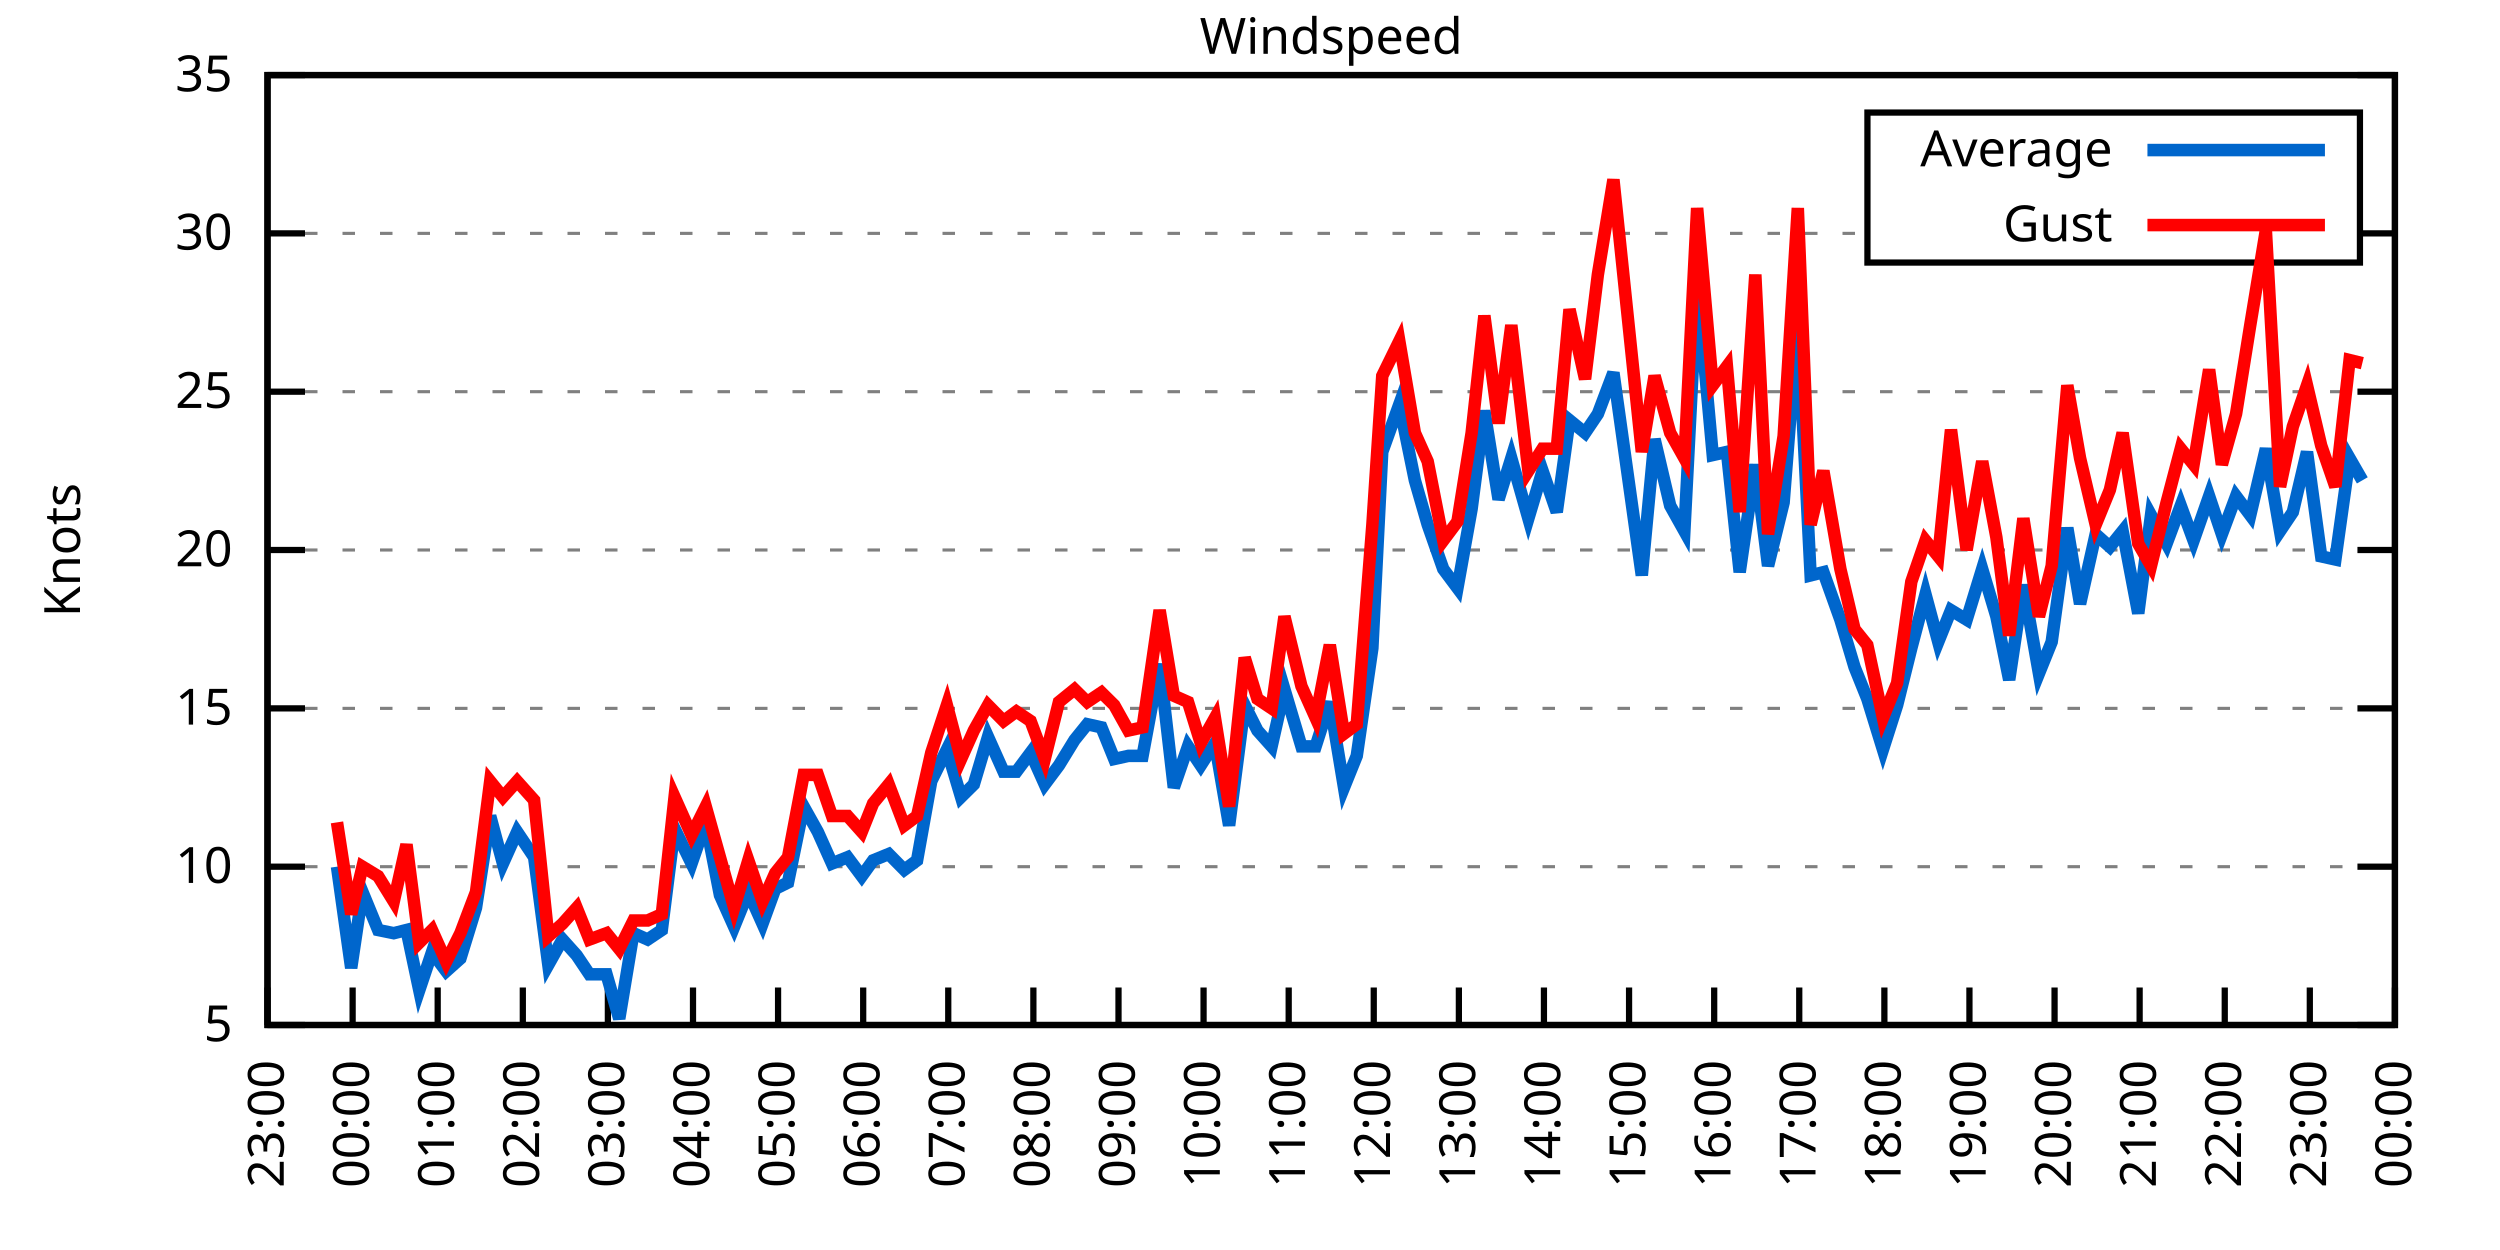
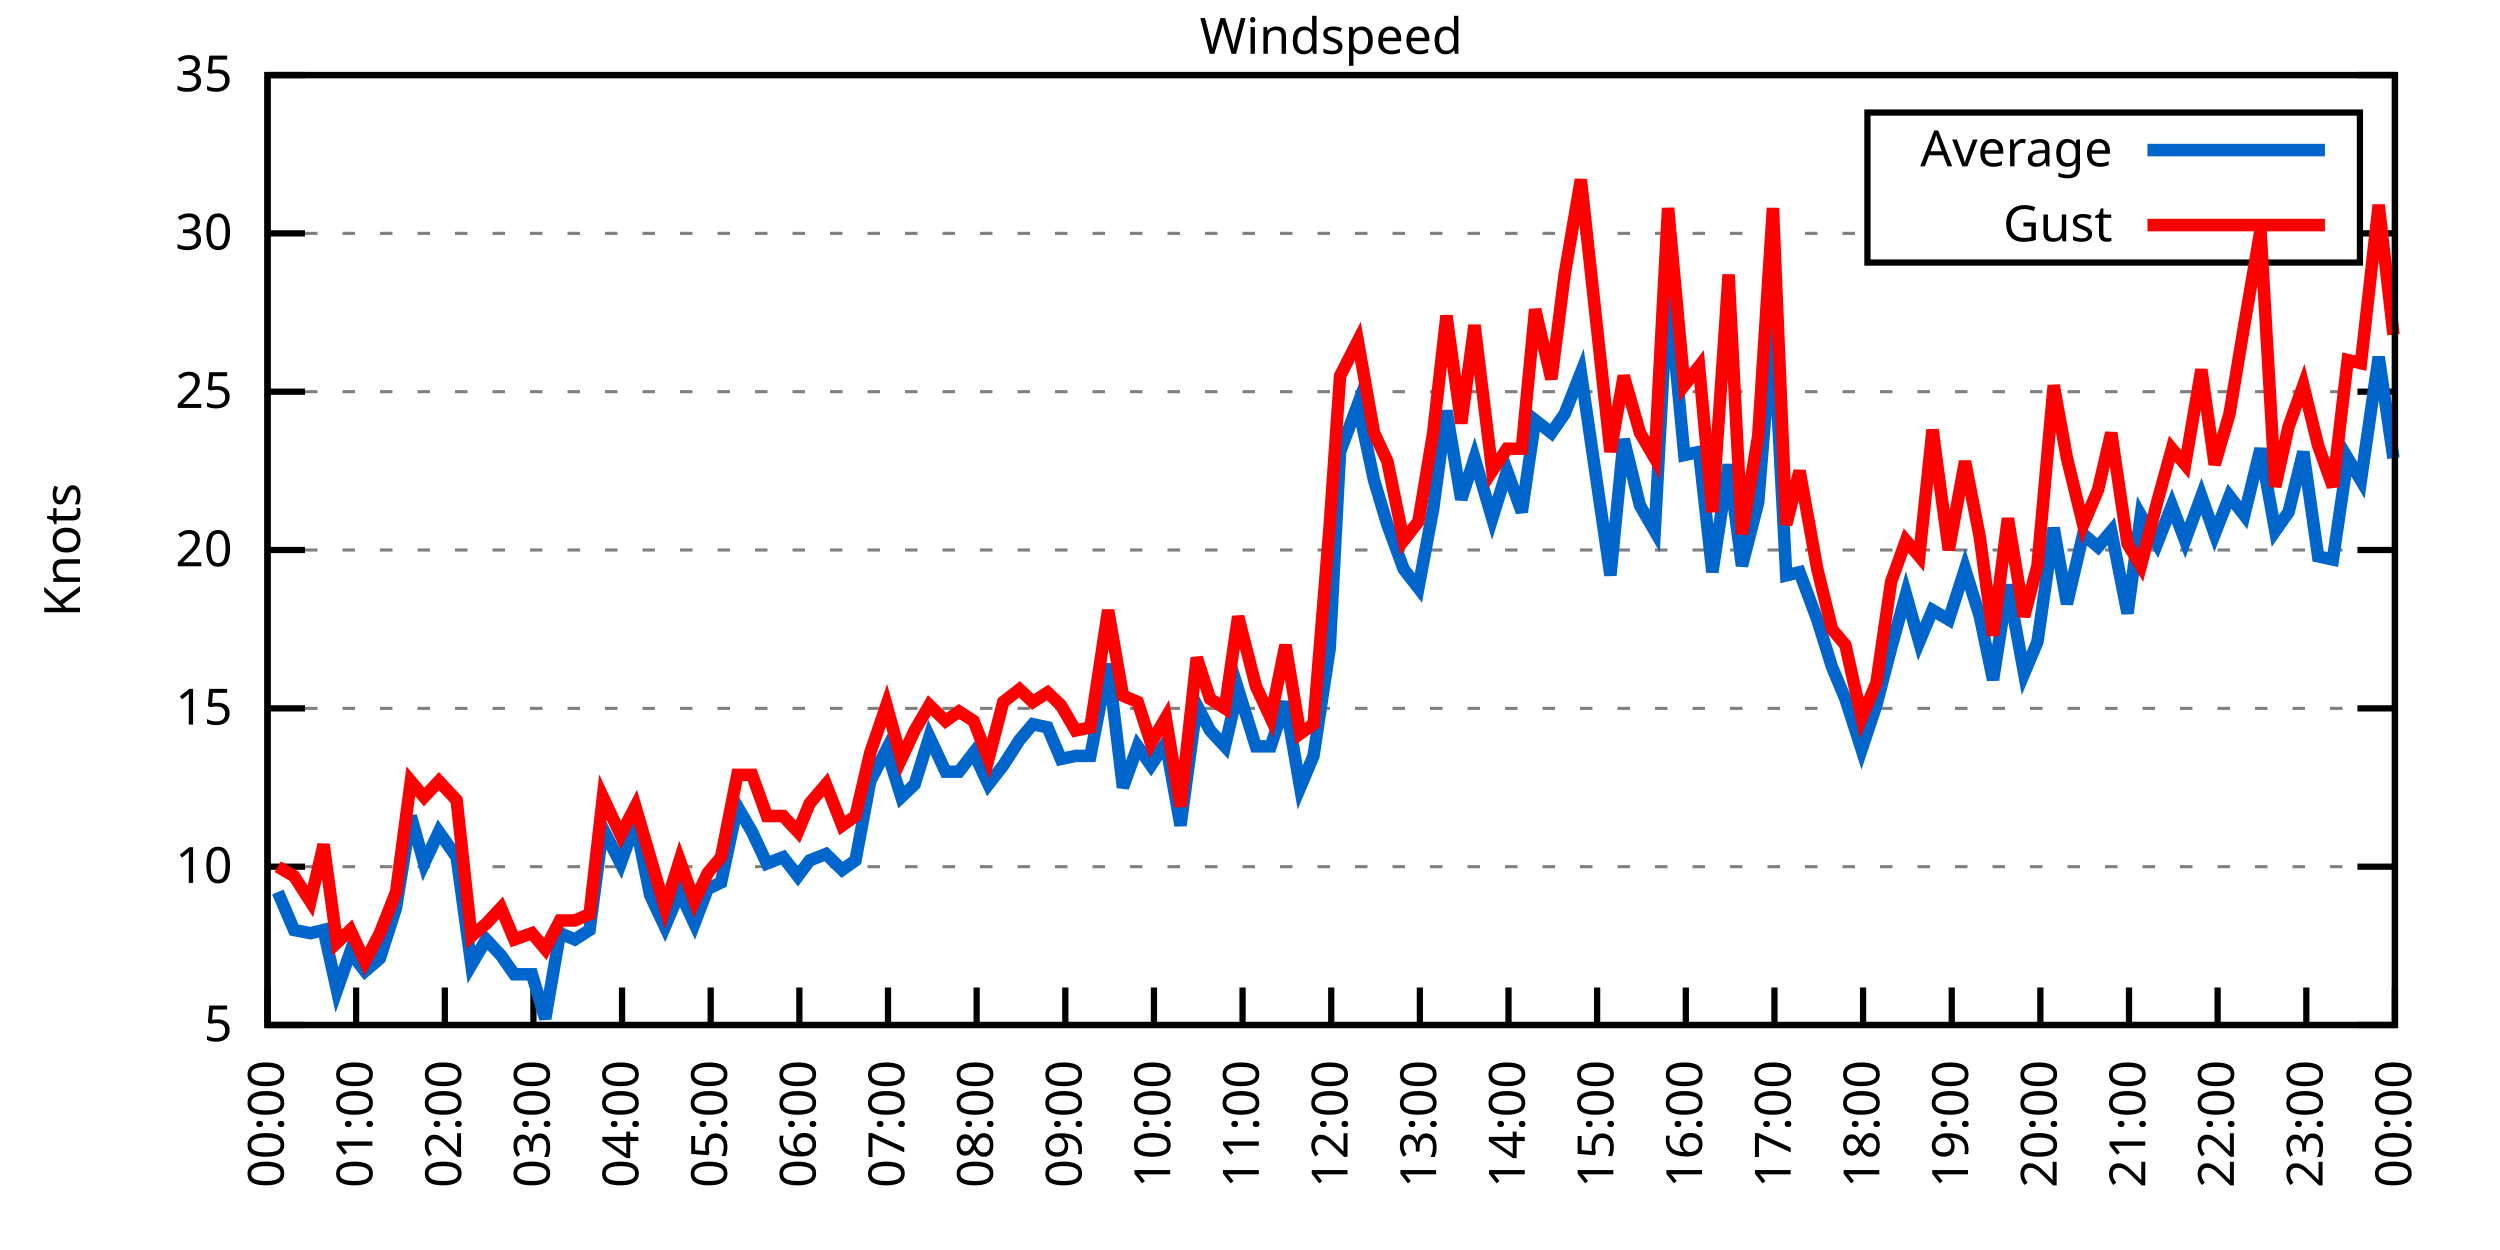
<svg xmlns="http://www.w3.org/2000/svg" xmlns:xlink="http://www.w3.org/1999/xlink" width="400" height="200" viewBox="0 0 400 200">
  <g id="gnuplot_canvas">
    <rect x="0" y="0" width="400" height="200" fill="none" />
    <defs>
      <circle id="gpDot" r="0.5" stroke-width="0.5" stroke="currentColor" />
      <path id="gpPt0" stroke-width="0.333" stroke="currentColor" d="M-1,0 h2 M0,-1 v2" />
      <path id="gpPt1" stroke-width="0.333" stroke="currentColor" d="M-1,-1 L1,1 M1,-1 L-1,1" />
      <path id="gpPt2" stroke-width="0.333" stroke="currentColor" d="M-1,0 L1,0 M0,-1 L0,1 M-1,-1 L1,1 M-1,1 L1,-1" />
      <rect id="gpPt3" stroke-width="0.333" stroke="currentColor" x="-1" y="-1" width="2" height="2" />
      <rect id="gpPt4" stroke-width="0.333" stroke="currentColor" fill="currentColor" x="-1" y="-1" width="2" height="2" />
      <circle id="gpPt5" stroke-width="0.333" stroke="currentColor" cx="0" cy="0" r="1" />
      <use xlink:href="#gpPt5" id="gpPt6" fill="currentColor" stroke="none" />
      <path id="gpPt7" stroke-width="0.333" stroke="currentColor" d="M0,-1.33 L-1.33,0.67 L1.33,0.67 z" />
      <use xlink:href="#gpPt7" id="gpPt8" fill="currentColor" stroke="none" />
      <use xlink:href="#gpPt7" id="gpPt9" stroke="currentColor" transform="rotate(180)" />
      <use xlink:href="#gpPt9" id="gpPt10" fill="currentColor" stroke="none" />
      <use xlink:href="#gpPt3" id="gpPt11" stroke="currentColor" transform="rotate(45)" />
      <use xlink:href="#gpPt11" id="gpPt12" fill="currentColor" stroke="none" />
      <path id="gpPt13" stroke-width="0.333" stroke="currentColor" d="M0,1.330 L1.265,0.411 L0.782,-1.067 L-0.782,-1.076 L-1.265,0.411 z" />
      <use xlink:href="#gpPt13" id="gpPt14" fill="currentColor" stroke="none" />
      <filter id="textbox" filterUnits="objectBoundingBox" x="0" y="0" height="1" width="1">
        <feFlood flood-color="white" flood-opacity="1" result="bgnd" />
        <feComposite in="SourceGraphic" in2="bgnd" operator="atop" />
      </filter>
      <filter id="greybox" filterUnits="objectBoundingBox" x="0" y="0" height="1" width="1">
        <feFlood flood-color="lightgrey" flood-opacity="1" result="grey" />
        <feComposite in="SourceGraphic" in2="grey" operator="atop" />
      </filter>
    </defs>
    <g fill="none" color="white" stroke="currentColor" stroke-width="1.00" stroke-linecap="butt" stroke-linejoin="miter">
</g>
    <g fill="none" color="black" stroke="currentColor" stroke-width="1.00" stroke-linecap="butt" stroke-linejoin="miter">
      <g stroke="none" shape-rendering="crispEdges">
        <polygon fill="rgb(255, 255, 255)" points="42.80,164.00 383.18,164.00 383.18,12.02 42.80,12.02 " />
      </g>
    </g>
    <g fill="none" color="black" stroke="currentColor" stroke-width="1.00" stroke-linecap="butt" stroke-linejoin="miter">
</g>
    <g fill="none" color="black" stroke="black" stroke-width="0.50" stroke-linecap="butt" stroke-linejoin="miter">
</g>
    <g fill="none" color="gray" stroke="currentColor" stroke-width="0.50" stroke-linecap="butt" stroke-linejoin="miter">
      <path stroke="gray" stroke-dasharray="2,4" class="gridline" d="M42.80,164.00 L383.19,164.00  " />
    </g>
    <g fill="none" color="gray" stroke="gray" stroke-width="1.00" stroke-linecap="butt" stroke-linejoin="miter">
</g>
    <g fill="none" color="black" stroke="currentColor" stroke-width="1.00" stroke-linecap="butt" stroke-linejoin="miter">
      <path stroke="black" d="M42.80,164.00 L48.80,164.00 M383.19,164.00 L377.19,164.00  " />
      <g transform="translate(37.20,166.60)" stroke="none" fill="black" font-family="Sans" font-size="8.00" text-anchor="end">
        <text>
          <tspan font-family="Sans"> 5</tspan>
        </text>
      </g>
    </g>
    <g fill="none" color="black" stroke="currentColor" stroke-width="1.00" stroke-linecap="butt" stroke-linejoin="miter">
</g>
    <g fill="none" color="black" stroke="black" stroke-width="0.50" stroke-linecap="butt" stroke-linejoin="miter">
</g>
    <g fill="none" color="gray" stroke="currentColor" stroke-width="0.50" stroke-linecap="butt" stroke-linejoin="miter">
      <path stroke="gray" stroke-dasharray="2,4" class="gridline" d="M42.80,138.67 L383.19,138.67  " />
    </g>
    <g fill="none" color="gray" stroke="gray" stroke-width="1.00" stroke-linecap="butt" stroke-linejoin="miter">
</g>
    <g fill="none" color="black" stroke="currentColor" stroke-width="1.00" stroke-linecap="butt" stroke-linejoin="miter">
      <path stroke="black" d="M42.80,138.67 L48.80,138.67 M383.19,138.67 L377.19,138.67  " />
      <g transform="translate(37.20,141.27)" stroke="none" fill="black" font-family="Sans" font-size="8.00" text-anchor="end">
        <text>
          <tspan font-family="Sans"> 10</tspan>
        </text>
      </g>
    </g>
    <g fill="none" color="black" stroke="currentColor" stroke-width="1.00" stroke-linecap="butt" stroke-linejoin="miter">
</g>
    <g fill="none" color="black" stroke="black" stroke-width="0.50" stroke-linecap="butt" stroke-linejoin="miter">
</g>
    <g fill="none" color="gray" stroke="currentColor" stroke-width="0.50" stroke-linecap="butt" stroke-linejoin="miter">
      <path stroke="gray" stroke-dasharray="2,4" class="gridline" d="M42.80,113.34 L383.19,113.34  " />
    </g>
    <g fill="none" color="gray" stroke="gray" stroke-width="1.00" stroke-linecap="butt" stroke-linejoin="miter">
</g>
    <g fill="none" color="black" stroke="currentColor" stroke-width="1.00" stroke-linecap="butt" stroke-linejoin="miter">
      <path stroke="black" d="M42.80,113.34 L48.80,113.34 M383.19,113.34 L377.19,113.34  " />
      <g transform="translate(37.20,115.94)" stroke="none" fill="black" font-family="Sans" font-size="8.00" text-anchor="end">
        <text>
          <tspan font-family="Sans"> 15</tspan>
        </text>
      </g>
    </g>
    <g fill="none" color="black" stroke="currentColor" stroke-width="1.00" stroke-linecap="butt" stroke-linejoin="miter">
</g>
    <g fill="none" color="black" stroke="black" stroke-width="0.50" stroke-linecap="butt" stroke-linejoin="miter">
</g>
    <g fill="none" color="gray" stroke="currentColor" stroke-width="0.50" stroke-linecap="butt" stroke-linejoin="miter">
      <path stroke="gray" stroke-dasharray="2,4" class="gridline" d="M42.80,88.00 L383.19,88.00  " />
    </g>
    <g fill="none" color="gray" stroke="gray" stroke-width="1.00" stroke-linecap="butt" stroke-linejoin="miter">
</g>
    <g fill="none" color="black" stroke="currentColor" stroke-width="1.00" stroke-linecap="butt" stroke-linejoin="miter">
      <path stroke="black" d="M42.80,88.00 L48.80,88.00 M383.19,88.00 L377.19,88.00  " />
      <g transform="translate(37.20,90.60)" stroke="none" fill="black" font-family="Sans" font-size="8.00" text-anchor="end">
        <text>
          <tspan font-family="Sans"> 20</tspan>
        </text>
      </g>
    </g>
    <g fill="none" color="black" stroke="currentColor" stroke-width="1.00" stroke-linecap="butt" stroke-linejoin="miter">
</g>
    <g fill="none" color="black" stroke="black" stroke-width="0.50" stroke-linecap="butt" stroke-linejoin="miter">
</g>
    <g fill="none" color="gray" stroke="currentColor" stroke-width="0.50" stroke-linecap="butt" stroke-linejoin="miter">
      <path stroke="gray" stroke-dasharray="2,4" class="gridline" d="M42.80,62.67 L383.19,62.67  " />
    </g>
    <g fill="none" color="gray" stroke="gray" stroke-width="1.00" stroke-linecap="butt" stroke-linejoin="miter">
</g>
    <g fill="none" color="black" stroke="currentColor" stroke-width="1.00" stroke-linecap="butt" stroke-linejoin="miter">
      <path stroke="black" d="M42.80,62.67 L48.80,62.67 M383.19,62.67 L377.19,62.67  " />
      <g transform="translate(37.20,65.27)" stroke="none" fill="black" font-family="Sans" font-size="8.00" text-anchor="end">
        <text>
          <tspan font-family="Sans"> 25</tspan>
        </text>
      </g>
    </g>
    <g fill="none" color="black" stroke="currentColor" stroke-width="1.00" stroke-linecap="butt" stroke-linejoin="miter">
</g>
    <g fill="none" color="black" stroke="black" stroke-width="0.50" stroke-linecap="butt" stroke-linejoin="miter">
</g>
    <g fill="none" color="gray" stroke="currentColor" stroke-width="0.50" stroke-linecap="butt" stroke-linejoin="miter">
      <path stroke="gray" stroke-dasharray="2,4" class="gridline" d="M42.80,37.34 L298.79,37.34 M377.59,37.34 L383.19,37.34  " />
    </g>
    <g fill="none" color="gray" stroke="gray" stroke-width="1.00" stroke-linecap="butt" stroke-linejoin="miter">
</g>
    <g fill="none" color="black" stroke="currentColor" stroke-width="1.00" stroke-linecap="butt" stroke-linejoin="miter">
      <path stroke="black" d="M42.80,37.34 L48.80,37.34 M383.19,37.34 L377.19,37.34  " />
      <g transform="translate(37.20,39.94)" stroke="none" fill="black" font-family="Sans" font-size="8.00" text-anchor="end">
        <text>
          <tspan font-family="Sans"> 30</tspan>
        </text>
      </g>
    </g>
    <g fill="none" color="black" stroke="currentColor" stroke-width="1.00" stroke-linecap="butt" stroke-linejoin="miter">
</g>
    <g fill="none" color="black" stroke="black" stroke-width="0.50" stroke-linecap="butt" stroke-linejoin="miter">
</g>
    <g fill="none" color="gray" stroke="currentColor" stroke-width="0.50" stroke-linecap="butt" stroke-linejoin="miter">
      <path stroke="gray" stroke-dasharray="2,4" class="gridline" d="M42.80,12.01 L383.19,12.01  " />
    </g>
    <g fill="none" color="gray" stroke="gray" stroke-width="1.00" stroke-linecap="butt" stroke-linejoin="miter">
</g>
    <g fill="none" color="black" stroke="currentColor" stroke-width="1.00" stroke-linecap="butt" stroke-linejoin="miter">
      <path stroke="black" d="M42.80,12.01 L48.80,12.01 M383.19,12.01 L377.19,12.01  " />
      <g transform="translate(37.20,14.61)" stroke="none" fill="black" font-family="Sans" font-size="8.00" text-anchor="end">
        <text>
          <tspan font-family="Sans"> 35</tspan>
        </text>
      </g>
    </g>
    <g fill="none" color="black" stroke="currentColor" stroke-width="1.00" stroke-linecap="butt" stroke-linejoin="miter">
      <path stroke="black" d="M42.80,164.00 L42.80,158.00  " />
      <g transform="translate(45.40,169.60) rotate(270.00)" stroke="none" fill="black" font-family="Sans" font-size="8.00" text-anchor="end">
        <text>
-           <tspan font-family="Sans">23:00</tspan>
-         </text>
-       </g>
-     </g>
-     <g fill="none" color="black" stroke="currentColor" stroke-width="1.00" stroke-linecap="butt" stroke-linejoin="miter">
-       <path stroke="black" d="M56.42,164.00 L56.42,158.00  " />
-       <g transform="translate(59.02,169.60) rotate(270.00)" stroke="none" fill="black" font-family="Sans" font-size="8.00" text-anchor="end">
-         <text>
          <tspan font-family="Sans">00:00</tspan>
        </text>
      </g>
    </g>
    <g fill="none" color="black" stroke="currentColor" stroke-width="1.00" stroke-linecap="butt" stroke-linejoin="miter">
-       <path stroke="black" d="M70.03,164.00 L70.03,158.00  " />
-       <g transform="translate(72.63,169.60) rotate(270.00)" stroke="none" fill="black" font-family="Sans" font-size="8.00" text-anchor="end">
+       <path stroke="black" d="M56.98,164.00 L56.98,158.00  " />
+       <g transform="translate(59.58,169.60) rotate(270.00)" stroke="none" fill="black" font-family="Sans" font-size="8.00" text-anchor="end">
        <text>
          <tspan font-family="Sans">01:00</tspan>
        </text>
      </g>
    </g>
    <g fill="none" color="black" stroke="currentColor" stroke-width="1.00" stroke-linecap="butt" stroke-linejoin="miter">
-       <path stroke="black" d="M83.65,164.00 L83.65,158.00  " />
-       <g transform="translate(86.25,169.60) rotate(270.00)" stroke="none" fill="black" font-family="Sans" font-size="8.00" text-anchor="end">
+       <path stroke="black" d="M71.17,164.00 L71.17,158.00  " />
+       <g transform="translate(73.77,169.60) rotate(270.00)" stroke="none" fill="black" font-family="Sans" font-size="8.00" text-anchor="end">
        <text>
          <tspan font-family="Sans">02:00</tspan>
        </text>
      </g>
    </g>
    <g fill="none" color="black" stroke="currentColor" stroke-width="1.00" stroke-linecap="butt" stroke-linejoin="miter">
-       <path stroke="black" d="M97.26,164.00 L97.26,158.00  " />
-       <g transform="translate(99.86,169.60) rotate(270.00)" stroke="none" fill="black" font-family="Sans" font-size="8.00" text-anchor="end">
+       <path stroke="black" d="M85.35,164.00 L85.35,158.00  " />
+       <g transform="translate(87.95,169.60) rotate(270.00)" stroke="none" fill="black" font-family="Sans" font-size="8.00" text-anchor="end">
        <text>
          <tspan font-family="Sans">03:00</tspan>
        </text>
      </g>
    </g>
    <g fill="none" color="black" stroke="currentColor" stroke-width="1.00" stroke-linecap="butt" stroke-linejoin="miter">
-       <path stroke="black" d="M110.88,164.00 L110.88,158.00  " />
-       <g transform="translate(113.48,169.60) rotate(270.00)" stroke="none" fill="black" font-family="Sans" font-size="8.00" text-anchor="end">
+       <path stroke="black" d="M99.53,164.00 L99.53,158.00  " />
+       <g transform="translate(102.13,169.60) rotate(270.00)" stroke="none" fill="black" font-family="Sans" font-size="8.00" text-anchor="end">
        <text>
          <tspan font-family="Sans">04:00</tspan>
        </text>
      </g>
    </g>
    <g fill="none" color="black" stroke="currentColor" stroke-width="1.00" stroke-linecap="butt" stroke-linejoin="miter">
-       <path stroke="black" d="M124.49,164.00 L124.49,158.00  " />
-       <g transform="translate(127.09,169.60) rotate(270.00)" stroke="none" fill="black" font-family="Sans" font-size="8.00" text-anchor="end">
+       <path stroke="black" d="M113.71,164.00 L113.71,158.00  " />
+       <g transform="translate(116.31,169.60) rotate(270.00)" stroke="none" fill="black" font-family="Sans" font-size="8.00" text-anchor="end">
        <text>
          <tspan font-family="Sans">05:00</tspan>
        </text>
      </g>
    </g>
    <g fill="none" color="black" stroke="currentColor" stroke-width="1.00" stroke-linecap="butt" stroke-linejoin="miter">
-       <path stroke="black" d="M138.11,164.00 L138.11,158.00  " />
-       <g transform="translate(140.71,169.60) rotate(270.00)" stroke="none" fill="black" font-family="Sans" font-size="8.00" text-anchor="end">
+       <path stroke="black" d="M127.90,164.00 L127.90,158.00  " />
+       <g transform="translate(130.50,169.60) rotate(270.00)" stroke="none" fill="black" font-family="Sans" font-size="8.00" text-anchor="end">
        <text>
          <tspan font-family="Sans">06:00</tspan>
        </text>
      </g>
    </g>
    <g fill="none" color="black" stroke="currentColor" stroke-width="1.00" stroke-linecap="butt" stroke-linejoin="miter">
-       <path stroke="black" d="M151.72,164.00 L151.72,158.00  " />
-       <g transform="translate(154.32,169.60) rotate(270.00)" stroke="none" fill="black" font-family="Sans" font-size="8.00" text-anchor="end">
+       <path stroke="black" d="M142.08,164.00 L142.08,158.00  " />
+       <g transform="translate(144.68,169.60) rotate(270.00)" stroke="none" fill="black" font-family="Sans" font-size="8.00" text-anchor="end">
        <text>
          <tspan font-family="Sans">07:00</tspan>
        </text>
      </g>
    </g>
    <g fill="none" color="black" stroke="currentColor" stroke-width="1.00" stroke-linecap="butt" stroke-linejoin="miter">
-       <path stroke="black" d="M165.34,164.00 L165.34,158.00  " />
-       <g transform="translate(167.94,169.60) rotate(270.00)" stroke="none" fill="black" font-family="Sans" font-size="8.00" text-anchor="end">
+       <path stroke="black" d="M156.26,164.00 L156.26,158.00  " />
+       <g transform="translate(158.86,169.60) rotate(270.00)" stroke="none" fill="black" font-family="Sans" font-size="8.00" text-anchor="end">
        <text>
          <tspan font-family="Sans">08:00</tspan>
        </text>
      </g>
    </g>
    <g fill="none" color="black" stroke="currentColor" stroke-width="1.00" stroke-linecap="butt" stroke-linejoin="miter">
-       <path stroke="black" d="M178.96,164.00 L178.96,158.00  " />
-       <g transform="translate(181.56,169.60) rotate(270.00)" stroke="none" fill="black" font-family="Sans" font-size="8.00" text-anchor="end">
+       <path stroke="black" d="M170.45,164.00 L170.45,158.00  " />
+       <g transform="translate(173.05,169.60) rotate(270.00)" stroke="none" fill="black" font-family="Sans" font-size="8.00" text-anchor="end">
        <text>
          <tspan font-family="Sans">09:00</tspan>
        </text>
      </g>
    </g>
    <g fill="none" color="black" stroke="currentColor" stroke-width="1.00" stroke-linecap="butt" stroke-linejoin="miter">
-       <path stroke="black" d="M192.57,164.00 L192.57,158.00  " />
-       <g transform="translate(195.17,169.60) rotate(270.00)" stroke="none" fill="black" font-family="Sans" font-size="8.00" text-anchor="end">
+       <path stroke="black" d="M184.63,164.00 L184.63,158.00  " />
+       <g transform="translate(187.23,169.60) rotate(270.00)" stroke="none" fill="black" font-family="Sans" font-size="8.00" text-anchor="end">
        <text>
          <tspan font-family="Sans">10:00</tspan>
        </text>
      </g>
    </g>
    <g fill="none" color="black" stroke="currentColor" stroke-width="1.00" stroke-linecap="butt" stroke-linejoin="miter">
-       <path stroke="black" d="M206.19,164.00 L206.19,158.00  " />
-       <g transform="translate(208.79,169.60) rotate(270.00)" stroke="none" fill="black" font-family="Sans" font-size="8.00" text-anchor="end">
+       <path stroke="black" d="M198.81,164.00 L198.81,158.00  " />
+       <g transform="translate(201.41,169.60) rotate(270.00)" stroke="none" fill="black" font-family="Sans" font-size="8.00" text-anchor="end">
        <text>
          <tspan font-family="Sans">11:00</tspan>
        </text>
      </g>
    </g>
    <g fill="none" color="black" stroke="currentColor" stroke-width="1.00" stroke-linecap="butt" stroke-linejoin="miter">
-       <path stroke="black" d="M219.80,164.00 L219.80,158.00  " />
-       <g transform="translate(222.40,169.60) rotate(270.00)" stroke="none" fill="black" font-family="Sans" font-size="8.00" text-anchor="end">
+       <path stroke="black" d="M213.00,164.00 L213.00,158.00  " />
+       <g transform="translate(215.60,169.60) rotate(270.00)" stroke="none" fill="black" font-family="Sans" font-size="8.00" text-anchor="end">
        <text>
          <tspan font-family="Sans">12:00</tspan>
        </text>
      </g>
    </g>
    <g fill="none" color="black" stroke="currentColor" stroke-width="1.00" stroke-linecap="butt" stroke-linejoin="miter">
-       <path stroke="black" d="M233.42,164.00 L233.42,158.00  " />
-       <g transform="translate(236.02,169.60) rotate(270.00)" stroke="none" fill="black" font-family="Sans" font-size="8.00" text-anchor="end">
+       <path stroke="black" d="M227.18,164.00 L227.18,158.00  " />
+       <g transform="translate(229.78,169.60) rotate(270.00)" stroke="none" fill="black" font-family="Sans" font-size="8.00" text-anchor="end">
        <text>
          <tspan font-family="Sans">13:00</tspan>
        </text>
      </g>
    </g>
    <g fill="none" color="black" stroke="currentColor" stroke-width="1.00" stroke-linecap="butt" stroke-linejoin="miter">
-       <path stroke="black" d="M247.03,164.00 L247.03,158.00  " />
-       <g transform="translate(249.63,169.60) rotate(270.00)" stroke="none" fill="black" font-family="Sans" font-size="8.00" text-anchor="end">
+       <path stroke="black" d="M241.36,164.00 L241.36,158.00  " />
+       <g transform="translate(243.96,169.60) rotate(270.00)" stroke="none" fill="black" font-family="Sans" font-size="8.00" text-anchor="end">
        <text>
          <tspan font-family="Sans">14:00</tspan>
        </text>
      </g>
    </g>
    <g fill="none" color="black" stroke="currentColor" stroke-width="1.00" stroke-linecap="butt" stroke-linejoin="miter">
-       <path stroke="black" d="M260.65,164.00 L260.65,158.00  " />
-       <g transform="translate(263.25,169.60) rotate(270.00)" stroke="none" fill="black" font-family="Sans" font-size="8.00" text-anchor="end">
+       <path stroke="black" d="M255.54,164.00 L255.54,158.00  " />
+       <g transform="translate(258.14,169.60) rotate(270.00)" stroke="none" fill="black" font-family="Sans" font-size="8.00" text-anchor="end">
        <text>
          <tspan font-family="Sans">15:00</tspan>
        </text>
      </g>
    </g>
    <g fill="none" color="black" stroke="currentColor" stroke-width="1.00" stroke-linecap="butt" stroke-linejoin="miter">
-       <path stroke="black" d="M274.27,164.00 L274.27,158.00  " />
-       <g transform="translate(276.87,169.60) rotate(270.00)" stroke="none" fill="black" font-family="Sans" font-size="8.00" text-anchor="end">
+       <path stroke="black" d="M269.73,164.00 L269.73,158.00  " />
+       <g transform="translate(272.33,169.60) rotate(270.00)" stroke="none" fill="black" font-family="Sans" font-size="8.00" text-anchor="end">
        <text>
          <tspan font-family="Sans">16:00</tspan>
        </text>
      </g>
    </g>
    <g fill="none" color="black" stroke="currentColor" stroke-width="1.00" stroke-linecap="butt" stroke-linejoin="miter">
-       <path stroke="black" d="M287.88,164.00 L287.88,158.00  " />
-       <g transform="translate(290.48,169.60) rotate(270.00)" stroke="none" fill="black" font-family="Sans" font-size="8.00" text-anchor="end">
+       <path stroke="black" d="M283.91,164.00 L283.91,158.00  " />
+       <g transform="translate(286.51,169.60) rotate(270.00)" stroke="none" fill="black" font-family="Sans" font-size="8.00" text-anchor="end">
        <text>
          <tspan font-family="Sans">17:00</tspan>
        </text>
      </g>
    </g>
    <g fill="none" color="black" stroke="currentColor" stroke-width="1.00" stroke-linecap="butt" stroke-linejoin="miter">
-       <path stroke="black" d="M301.50,164.00 L301.50,158.00  " />
-       <g transform="translate(304.10,169.60) rotate(270.00)" stroke="none" fill="black" font-family="Sans" font-size="8.00" text-anchor="end">
+       <path stroke="black" d="M298.09,164.00 L298.09,158.00  " />
+       <g transform="translate(300.69,169.60) rotate(270.00)" stroke="none" fill="black" font-family="Sans" font-size="8.00" text-anchor="end">
        <text>
          <tspan font-family="Sans">18:00</tspan>
        </text>
      </g>
    </g>
    <g fill="none" color="black" stroke="currentColor" stroke-width="1.00" stroke-linecap="butt" stroke-linejoin="miter">
-       <path stroke="black" d="M315.11,164.00 L315.11,158.00  " />
-       <g transform="translate(317.71,169.60) rotate(270.00)" stroke="none" fill="black" font-family="Sans" font-size="8.00" text-anchor="end">
+       <path stroke="black" d="M312.28,164.00 L312.28,158.00  " />
+       <g transform="translate(314.88,169.60) rotate(270.00)" stroke="none" fill="black" font-family="Sans" font-size="8.00" text-anchor="end">
        <text>
          <tspan font-family="Sans">19:00</tspan>
        </text>
      </g>
    </g>
    <g fill="none" color="black" stroke="currentColor" stroke-width="1.00" stroke-linecap="butt" stroke-linejoin="miter">
-       <path stroke="black" d="M328.73,164.00 L328.73,158.00  " />
-       <g transform="translate(331.33,169.60) rotate(270.00)" stroke="none" fill="black" font-family="Sans" font-size="8.00" text-anchor="end">
+       <path stroke="black" d="M326.46,164.00 L326.46,158.00  " />
+       <g transform="translate(329.06,169.60) rotate(270.00)" stroke="none" fill="black" font-family="Sans" font-size="8.00" text-anchor="end">
        <text>
          <tspan font-family="Sans">20:00</tspan>
        </text>
      </g>
    </g>
    <g fill="none" color="black" stroke="currentColor" stroke-width="1.00" stroke-linecap="butt" stroke-linejoin="miter">
-       <path stroke="black" d="M342.34,164.00 L342.34,158.00  " />
-       <g transform="translate(344.94,169.60) rotate(270.00)" stroke="none" fill="black" font-family="Sans" font-size="8.00" text-anchor="end">
+       <path stroke="black" d="M340.64,164.00 L340.64,158.00  " />
+       <g transform="translate(343.24,169.60) rotate(270.00)" stroke="none" fill="black" font-family="Sans" font-size="8.00" text-anchor="end">
        <text>
          <tspan font-family="Sans">21:00</tspan>
        </text>
      </g>
    </g>
    <g fill="none" color="black" stroke="currentColor" stroke-width="1.00" stroke-linecap="butt" stroke-linejoin="miter">
-       <path stroke="black" d="M355.96,164.00 L355.96,158.00  " />
-       <g transform="translate(358.56,169.60) rotate(270.00)" stroke="none" fill="black" font-family="Sans" font-size="8.00" text-anchor="end">
+       <path stroke="black" d="M354.82,164.00 L354.82,158.00  " />
+       <g transform="translate(357.42,169.60) rotate(270.00)" stroke="none" fill="black" font-family="Sans" font-size="8.00" text-anchor="end">
        <text>
          <tspan font-family="Sans">22:00</tspan>
        </text>
      </g>
    </g>
    <g fill="none" color="black" stroke="currentColor" stroke-width="1.00" stroke-linecap="butt" stroke-linejoin="miter">
-       <path stroke="black" d="M369.57,164.00 L369.57,158.00  " />
-       <g transform="translate(372.17,169.60) rotate(270.00)" stroke="none" fill="black" font-family="Sans" font-size="8.00" text-anchor="end">
+       <path stroke="black" d="M369.01,164.00 L369.01,158.00  " />
+       <g transform="translate(371.61,169.60) rotate(270.00)" stroke="none" fill="black" font-family="Sans" font-size="8.00" text-anchor="end">
        <text>
          <tspan font-family="Sans">23:00</tspan>
        </text>
      </g>
    </g>
    <g fill="none" color="black" stroke="currentColor" stroke-width="1.00" stroke-linecap="butt" stroke-linejoin="miter">
      <path stroke="black" d="M383.19,164.00 L383.19,158.00  " />
      <g transform="translate(385.79,169.60) rotate(270.00)" stroke="none" fill="black" font-family="Sans" font-size="8.00" text-anchor="end">
        <text>
          <tspan font-family="Sans">00:00</tspan>
        </text>
      </g>
    </g>
    <g fill="none" color="black" stroke="currentColor" stroke-width="1.00" stroke-linecap="butt" stroke-linejoin="miter">
</g>
    <g fill="none" color="black" stroke="currentColor" stroke-width="1.00" stroke-linecap="butt" stroke-linejoin="miter">
      <path stroke="black" d="M42.80,12.01 L42.80,164.00 L383.19,164.00 L383.19,12.01 L42.80,12.01 Z  " />
    </g>
    <g fill="none" color="black" stroke="currentColor" stroke-width="1.00" stroke-linecap="butt" stroke-linejoin="miter">
</g>
    <g fill="none" color="black" stroke="currentColor" stroke-width="1.00" stroke-linecap="butt" stroke-linejoin="miter">
      <path stroke="black" d="M298.79,42.01 L298.79,18.01 L377.59,18.01 L377.59,42.01 L298.79,42.01 Z  " />
    </g>
    <g id="Windspeed_plot_1">
      <g fill="none" color="white" stroke="black" stroke-width="2.00" stroke-linecap="butt" stroke-linejoin="miter">
</g>
      <g fill="none" color="black" stroke="currentColor" stroke-width="2.00" stroke-linecap="butt" stroke-linejoin="miter">
        <g transform="translate(337.99,26.61)" stroke="none" fill="black" font-family="Sans" font-size="8.00" text-anchor="end">
          <text>
            <tspan font-family="Sans">Average</tspan>
          </text>
        </g>
      </g>
      <g fill="none" color="black" stroke="currentColor" stroke-width="2.00" stroke-linecap="butt" stroke-linejoin="miter">
-         <path stroke="rgb(  0, 102, 204)" d="M343.59,24.01 L371.99,24.01 M53.92,138.67 L56.19,154.88 L58.00,142.72 L60.50,148.80 L63.00,149.31 L65.04,148.80   L67.08,158.43 L69.12,152.35 L71.39,155.39 L73.66,153.36 L76.16,145.25 L78.43,130.56 L80.47,138.16 L82.74,133.10   L85.46,137.15 L87.73,154.37 L90.00,150.32 L92.27,152.85 L94.31,155.89 L97.04,155.89 L99.08,162.99 L101.35,149.31   L103.62,150.32 L105.89,148.80 L107.93,132.59 L110.65,138.16 L112.92,131.58 L115.19,143.23 L117.46,148.29 L119.73,142.72   L122.00,147.79 L124.04,142.21 L126.08,141.20 L128.58,129.04 L130.85,133.10 L133.12,138.16 L135.61,137.15 L137.88,140.19   L139.70,137.66 L142.19,136.64 L144.69,139.17 L146.73,137.66 L149.00,124.99 L151.50,119.92 L153.77,127.52 L155.81,125.50   L158.08,117.90 L160.57,123.47 L162.62,123.47 L164.89,120.43 L167.16,125.50 L169.43,122.46 L171.92,118.40 L173.96,115.87   L176.23,116.38 L178.28,121.44 L180.54,120.94 L182.81,120.94 L185.54,106.24 L187.81,126.00 L190.08,119.42 L192.12,122.46   L194.39,118.91 L196.66,132.08 L199.15,112.83 L201.19,116.88 L203.46,119.42 L205.51,110.30 L208.23,119.42 L210.50,119.42   L212.77,112.32 L215.04,126.00 L217.08,120.94 L219.58,103.71 L221.16,72.30 L223.89,64.70 L226.38,76.86 L228.43,83.95   L230.92,91.04 L233.19,94.08 L235.46,81.42 L237.50,65.71 L239.77,79.90 L241.81,73.31 L244.54,82.94 L246.81,75.34   L249.08,81.93 L251.12,67.23 L253.61,69.26 L255.66,66.22 L258.15,59.63 L262.69,92.06 L264.73,70.27 L267.23,80.91   L269.50,84.97 L271.54,45.45 L274.04,72.81 L276.31,72.30 L278.35,91.55 L280.85,74.33 L282.89,90.54 L285.38,80.41   L287.65,51.53 L289.70,92.06 L291.74,91.55 L294.46,99.15 L296.73,106.75 L298.77,111.82 L301.27,119.92 L303.54,112.83   L305.81,103.71 L308.08,95.10 L310.12,102.70 L312.16,97.63 L314.66,99.15 L317.15,91.04 L319.42,98.64 L321.47,108.78   L323.74,93.58 L326.23,107.76 L328.27,102.70 L330.77,84.46 L332.81,96.62 L335.31,85.47 L337.58,87.50 L339.62,84.97   L342.12,98.14 L344.16,82.43 L346.65,86.99 L348.92,80.91 L350.97,86.49 L353.46,79.39 L355.50,85.47 L357.77,79.39   L360.04,82.43 L362.54,71.79 L364.81,84.97 L366.85,81.93 L369.12,72.30 L371.39,89.02 L373.66,89.52 L375.93,73.31   L377.97,76.86  " />
+         <path stroke="rgb(  0, 102, 204)" d="M343.59,24.01 L371.99,24.01 M44.45,142.72 L47.05,148.80 L49.66,149.31 L51.78,148.80 L53.91,158.43 L56.04,152.35   L58.40,155.39 L60.77,153.36 L63.37,145.25 L65.73,130.56 L67.86,138.16 L70.22,133.10 L73.06,137.15 L75.42,154.37   L77.78,150.32 L80.15,152.85 L82.28,155.89 L85.11,155.89 L87.24,162.99 L89.60,149.31 L91.97,150.32 L94.33,148.80   L96.46,132.59 L99.30,138.16 L101.66,131.58 L104.02,143.23 L106.39,148.29 L108.75,142.72 L111.11,147.79 L113.24,142.21   L115.37,141.20 L117.97,129.04 L120.33,133.10 L122.70,138.16 L125.30,137.15 L127.66,140.19 L129.55,137.66 L132.15,136.64   L134.75,139.17 L136.88,137.66 L139.24,124.99 L141.84,119.92 L144.21,127.52 L146.34,125.50 L148.70,117.90 L151.30,123.47   L153.43,123.47 L155.79,120.43 L158.15,125.50 L160.52,122.46 L163.12,118.40 L165.25,115.87 L167.61,116.38 L169.74,121.44   L172.10,120.94 L174.46,120.94 L177.30,106.24 L179.67,126.00 L182.03,119.42 L184.16,122.46 L186.52,118.91 L188.88,132.08   L191.48,112.83 L193.61,116.88 L195.98,119.42 L198.10,110.30 L200.94,119.42 L203.30,119.42 L205.67,112.32 L208.03,126.00   L210.16,120.94 L212.76,103.71 L214.41,72.30 L217.25,64.70 L219.85,76.86 L221.98,83.95 L224.58,91.04 L226.94,94.08   L229.31,81.42 L231.43,65.71 L233.80,79.90 L235.92,73.31 L238.76,82.94 L241.12,75.34 L243.49,81.93 L245.62,67.23   L248.22,69.26 L250.34,66.22 L252.94,59.63 L257.67,92.06 L259.80,70.27 L262.40,80.91 L264.76,84.97 L266.89,45.45   L269.49,72.81 L271.85,72.30 L273.98,91.55 L276.58,74.33 L278.71,90.54 L281.31,80.41 L283.67,51.53 L285.80,92.06   L287.93,91.55 L290.76,99.15 L293.13,106.75 L295.26,111.82 L297.86,119.92 L300.22,112.83 L302.58,103.71 L304.95,95.10   L307.08,102.70 L309.20,97.63 L311.80,99.15 L314.40,91.04 L316.77,98.64 L318.89,108.78 L321.26,93.58 L323.86,107.76   L325.99,102.70 L328.59,84.46 L330.71,96.62 L333.31,85.47 L335.68,87.50 L337.80,84.97 L340.40,98.14 L342.53,82.43   L345.13,86.99 L347.50,80.91 L349.62,86.49 L352.22,79.39 L354.35,85.47 L356.72,79.39 L359.08,82.43 L361.68,71.79   L364.04,84.97 L366.17,81.93 L368.53,72.30 L370.90,89.02 L373.26,89.52 L375.63,73.31 L377.75,76.86 L380.59,57.10   L382.95,73.31  " />
      </g>
    </g>
    <g id="Windspeed_plot_2">
      <g fill="none" color="black" stroke="currentColor" stroke-width="2.00" stroke-linecap="butt" stroke-linejoin="miter">
        <g transform="translate(337.99,38.61)" stroke="none" fill="black" font-family="Sans" font-size="8.00" text-anchor="end">
          <text>
            <tspan font-family="Sans">Gust</tspan>
          </text>
        </g>
      </g>
      <g fill="none" color="black" stroke="currentColor" stroke-width="2.00" stroke-linecap="butt" stroke-linejoin="miter">
-         <path stroke="rgb(255,   0,   0)" d="M343.59,36.01 L371.99,36.01 M53.92,131.58 L56.19,146.27 L58.00,138.67 L60.50,140.19 L63.00,144.24 L65.04,135.12   L67.08,150.83 L69.12,148.80 L71.39,153.87 L73.66,149.31 L76.16,142.72 L78.43,124.99 L80.47,127.52 L82.74,124.99   L85.46,128.03 L87.73,149.81 L90.00,147.79 L92.27,145.25 L94.31,150.32 L97.04,149.31 L99.08,151.84 L101.35,147.28   L103.62,147.28 L105.89,146.27 L107.93,127.52 L110.65,133.60 L112.92,129.04 L115.19,137.15 L117.46,145.25 L119.73,137.66   L122.00,144.24 L124.04,139.68 L126.08,137.15 L128.58,123.98 L130.85,123.98 L133.12,130.56 L135.61,130.56 L137.88,133.10   L139.70,128.54 L142.19,125.50 L144.69,132.08 L146.73,130.56 L149.00,120.43 L151.50,112.83 L153.77,121.44 L155.81,116.88   L158.08,112.83 L160.57,115.36 L162.62,113.84 L164.89,115.36 L167.16,121.44 L169.43,112.32 L171.92,110.30 L173.96,112.32   L176.23,110.80 L178.28,112.83 L180.54,116.88 L182.81,116.38 L185.54,97.63 L187.81,111.31 L190.08,112.32 L192.12,118.91   L194.39,114.86 L196.66,129.04 L199.15,105.23 L201.19,111.82 L203.46,113.34 L205.51,98.64 L208.23,109.79 L210.50,114.86   L212.77,103.20 L215.04,117.39 L217.08,115.87 L219.58,83.95 L221.16,60.14 L223.89,54.57 L226.38,69.26 L228.43,73.82   L230.92,86.49 L233.19,83.45 L235.46,69.26 L237.50,50.51 L239.77,67.74 L241.81,52.03 L244.54,75.34 L246.81,71.79   L249.08,71.79 L251.12,49.50 L253.61,60.65 L255.66,43.93 L258.15,28.73 L262.69,72.30 L264.73,60.14 L267.23,69.26   L269.50,73.31 L271.54,33.29 L274.04,61.66 L276.31,58.62 L278.35,81.93 L280.85,43.93 L282.89,85.47 L285.38,69.77   L287.65,33.29 L289.70,83.95 L291.74,75.34 L294.46,91.04 L296.73,100.67 L298.77,103.20 L301.27,114.86 L303.54,109.28   L305.81,93.07 L308.08,86.49 L310.12,89.02 L312.16,68.75 L314.66,88.00 L317.15,73.82 L319.42,85.98 L321.47,101.68   L323.74,82.94 L326.23,98.64 L328.27,90.54 L330.77,61.66 L332.81,73.31 L335.31,83.95 L337.58,78.38 L339.62,69.26   L342.12,86.99 L344.16,90.54 L346.65,80.41 L348.92,71.79 L350.97,74.33 L353.46,59.13 L355.50,74.33 L357.77,66.22   L360.04,52.03 L362.54,36.84 L364.81,77.87 L366.85,68.25 L369.12,61.66 L371.39,71.29 L373.66,77.87 L375.93,57.61   L377.97,58.11  " />
+         <path stroke="rgb(255,   0,   0)" d="M343.59,36.01 L371.99,36.01 M44.45,138.67 L47.05,140.19 L49.66,144.24 L51.78,135.12 L53.91,150.83 L56.04,148.80   L58.40,153.87 L60.77,149.31 L63.37,142.72 L65.73,124.99 L67.86,127.52 L70.22,124.99 L73.06,128.03 L75.42,149.81   L77.78,147.79 L80.15,145.25 L82.28,150.32 L85.11,149.31 L87.24,151.84 L89.60,147.28 L91.97,147.28 L94.33,146.27   L96.46,127.52 L99.30,133.60 L101.66,129.04 L104.02,137.15 L106.39,145.25 L108.75,137.66 L111.11,144.24 L113.24,139.68   L115.37,137.15 L117.97,123.98 L120.33,123.98 L122.70,130.56 L125.30,130.56 L127.66,133.10 L129.55,128.54 L132.15,125.50   L134.75,132.08 L136.88,130.56 L139.24,120.43 L141.84,112.83 L144.21,121.44 L146.34,116.88 L148.70,112.83 L151.30,115.36   L153.43,113.84 L155.79,115.36 L158.15,121.44 L160.52,112.32 L163.12,110.30 L165.25,112.32 L167.61,110.80 L169.74,112.83   L172.10,116.88 L174.46,116.38 L177.30,97.63 L179.67,111.31 L182.03,112.32 L184.16,118.91 L186.52,114.86 L188.88,129.04   L191.48,105.23 L193.61,111.82 L195.98,113.34 L198.10,98.64 L200.94,109.79 L203.30,114.86 L205.67,103.20 L208.03,117.39   L210.16,115.87 L212.76,83.95 L214.41,60.14 L217.25,54.57 L219.85,69.26 L221.98,73.82 L224.58,86.49 L226.94,83.45   L229.31,69.26 L231.43,50.51 L233.80,67.74 L235.92,52.03 L238.76,75.34 L241.12,71.79 L243.49,71.79 L245.62,49.50   L248.22,60.65 L250.34,43.93 L252.94,28.73 L257.67,72.30 L259.80,60.14 L262.40,69.26 L264.76,73.31 L266.89,33.29   L269.49,61.66 L271.85,58.62 L273.98,81.93 L276.58,43.93 L278.71,85.47 L281.31,69.77 L283.67,33.29 L285.80,83.95   L287.93,75.34 L290.76,91.04 L293.13,100.67 L295.26,103.20 L297.86,114.86 L300.22,109.28 L302.58,93.07 L304.95,86.49   L307.08,89.02 L309.20,68.75 L311.80,88.00 L314.40,73.82 L316.77,85.98 L318.89,101.68 L321.26,82.94 L323.86,98.64   L325.99,90.54 L328.59,61.66 L330.71,73.31 L333.31,83.95 L335.68,78.38 L337.80,69.26 L340.40,86.99 L342.53,90.54   L345.13,80.41 L347.50,71.79 L349.62,74.33 L352.22,59.13 L354.35,74.33 L356.72,66.22 L359.08,52.03 L361.68,36.84   L364.04,77.87 L366.17,68.25 L368.53,61.66 L370.90,71.29 L373.26,77.87 L375.63,57.61 L377.75,58.11 L380.59,32.78   L382.95,53.55  " />
      </g>
    </g>
    <g fill="none" color="black" stroke="currentColor" stroke-width="2.00" stroke-linecap="butt" stroke-linejoin="miter">
</g>
    <g fill="none" color="black" stroke="black" stroke-width="1.00" stroke-linecap="butt" stroke-linejoin="miter">
</g>
    <g fill="none" color="black" stroke="currentColor" stroke-width="1.00" stroke-linecap="butt" stroke-linejoin="miter">
      <path stroke="black" d="M42.80,12.01 L42.80,164.00 L383.19,164.00 L383.19,12.01 L42.80,12.01 Z  " />
      <g transform="translate(12.80,88.01) rotate(270.00)" stroke="none" fill="black" font-family="Sans" font-size="8.00" text-anchor="middle">
        <text>
          <tspan font-family="Sans">Knots</tspan>
        </text>
      </g>
    </g>
    <g fill="none" color="black" stroke="currentColor" stroke-width="1.00" stroke-linecap="butt" stroke-linejoin="miter">
</g>
    <g fill="none" color="black" stroke="currentColor" stroke-width="1.00" stroke-linecap="butt" stroke-linejoin="miter">
      <g transform="translate(212.99,8.61)" stroke="none" fill="black" font-family="Sans" font-size="8.00" text-anchor="middle">
        <text>
          <tspan font-family="Sans">Windspeed</tspan>
        </text>
      </g>
    </g>
    <g fill="none" color="black" stroke="currentColor" stroke-width="1.00" stroke-linecap="butt" stroke-linejoin="miter">
</g>
  </g>
</svg>
